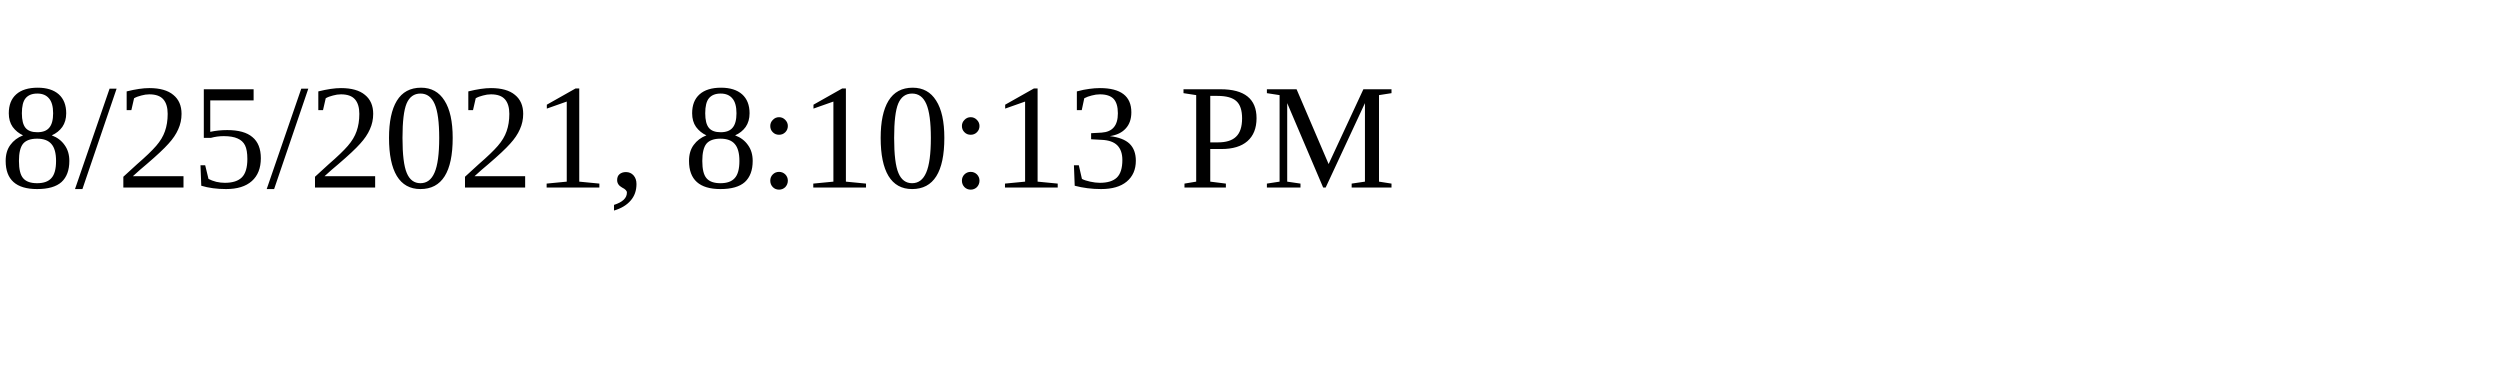
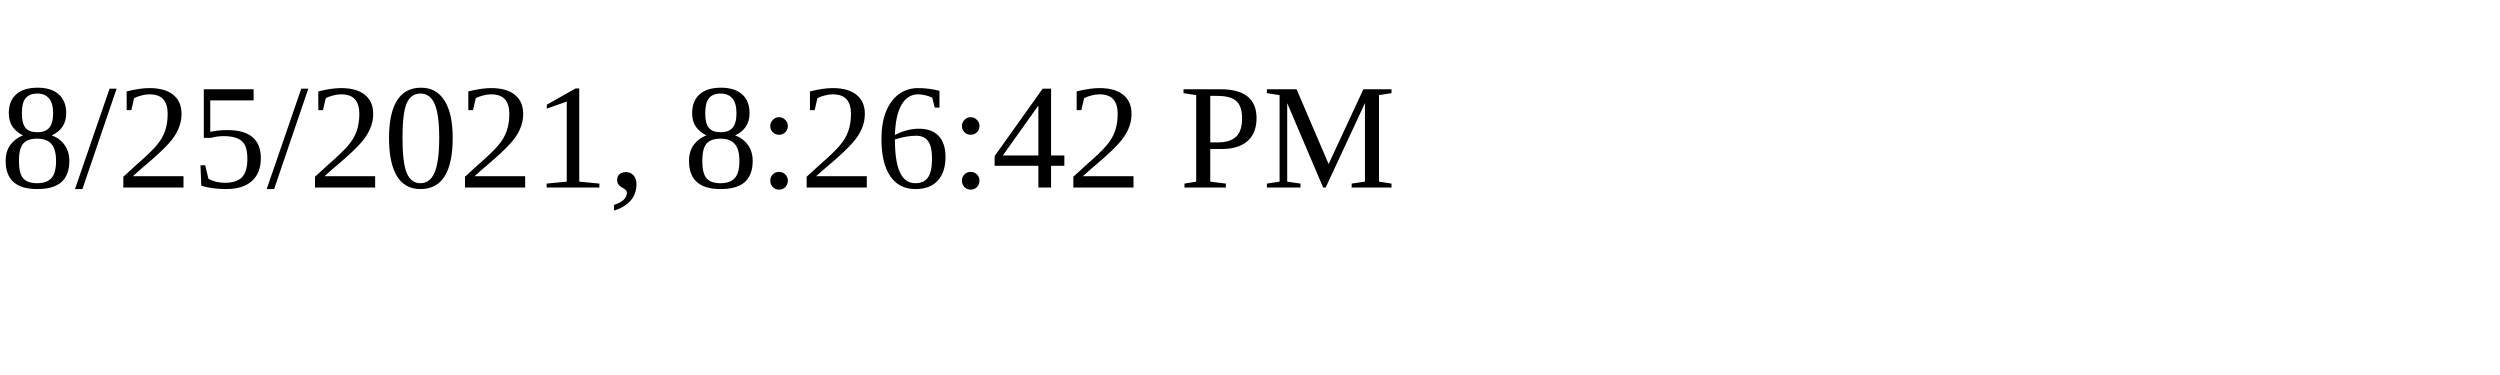
<svg xmlns="http://www.w3.org/2000/svg" height="30" width="200">
-   <text x="0" y="15">8/25/2021, 8:10:13 PM</text>
+   <text x="0" y="15">8/25/2021, 8:26:42 PM</text>
</svg>
